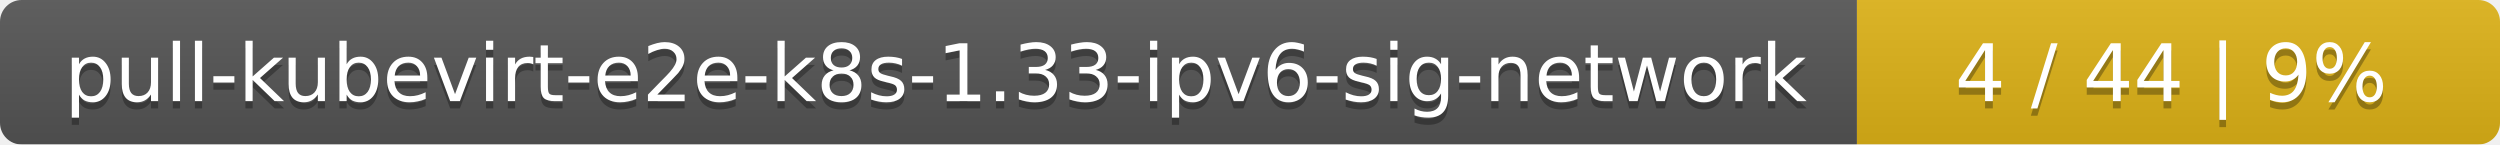
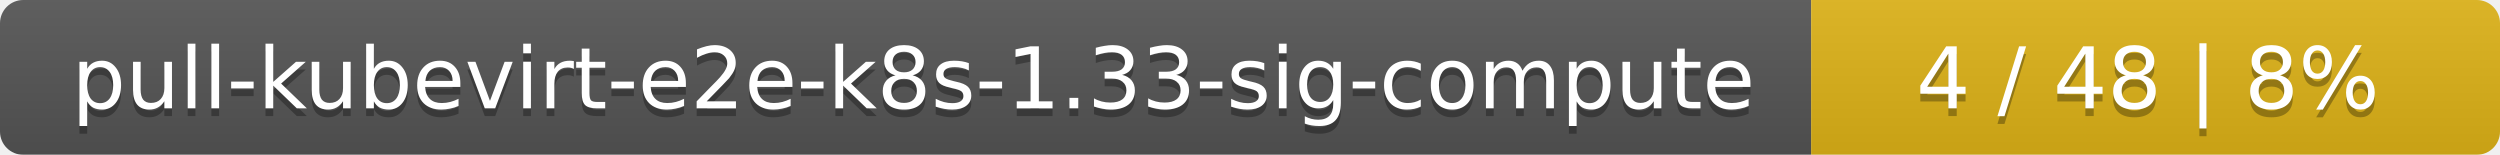
- <svg xmlns="http://www.w3.org/2000/svg" width="346" height="20">
+ <svg xmlns="http://www.w3.org/2000/svg" width="323" height="20">
  <linearGradient id="smooth" x2="0" y2="100%">
    <stop offset="0" stop-color="#bbb" stop-opacity=".1" />
    <stop offset="1" stop-opacity=".1" />
  </linearGradient>
  <mask id="round">
-     <rect width="346" height="20" rx="3" fill="#fff" />
+     <rect width="323" height="20" rx="3" fill="#fff" />
  </mask>
  <g mask="url(#round)">
-     <rect width="257" height="20" fill="#555" />
-     <rect x="257" width="89" height="20" fill="#dfb317" />
-     <rect width="346" height="20" fill="url(#smooth)" />
+     <rect width="234" height="20" fill="#555" />
+     <rect x="234" width="89" height="20" fill="#dfb317" />
+     <rect width="323" height="20" fill="url(#smooth)" />
  </g>
  <g fill="#fff" text-anchor="middle" font-family="DejaVu Sans,Verdana,Geneva,sans-serif" font-size="11">
-     <text x="129.5" y="15" fill="#010101" fill-opacity=".3">pull-kubevirt-e2e-k8s-1.33-ipv6-sig-network</text>
-     <text x="129.5" y="14">pull-kubevirt-e2e-k8s-1.33-ipv6-sig-network</text>
-     <text x="300.5" y="15" fill="#010101" fill-opacity=".3">4 / 44    |    9%</text>
-     <text x="300.5" y="14">4 / 44    |    9%</text>
+     <text x="118" y="15" fill="#010101" fill-opacity=".3">pull-kubevirt-e2e-k8s-1.33-sig-compute</text>
+     <text x="118" y="14">pull-kubevirt-e2e-k8s-1.33-sig-compute</text>
+     <text x="277.5" y="15" fill="#010101" fill-opacity=".3">4 / 48    |    8%</text>
+     <text x="277.5" y="14">4 / 48    |    8%</text>
  </g>
</svg>
